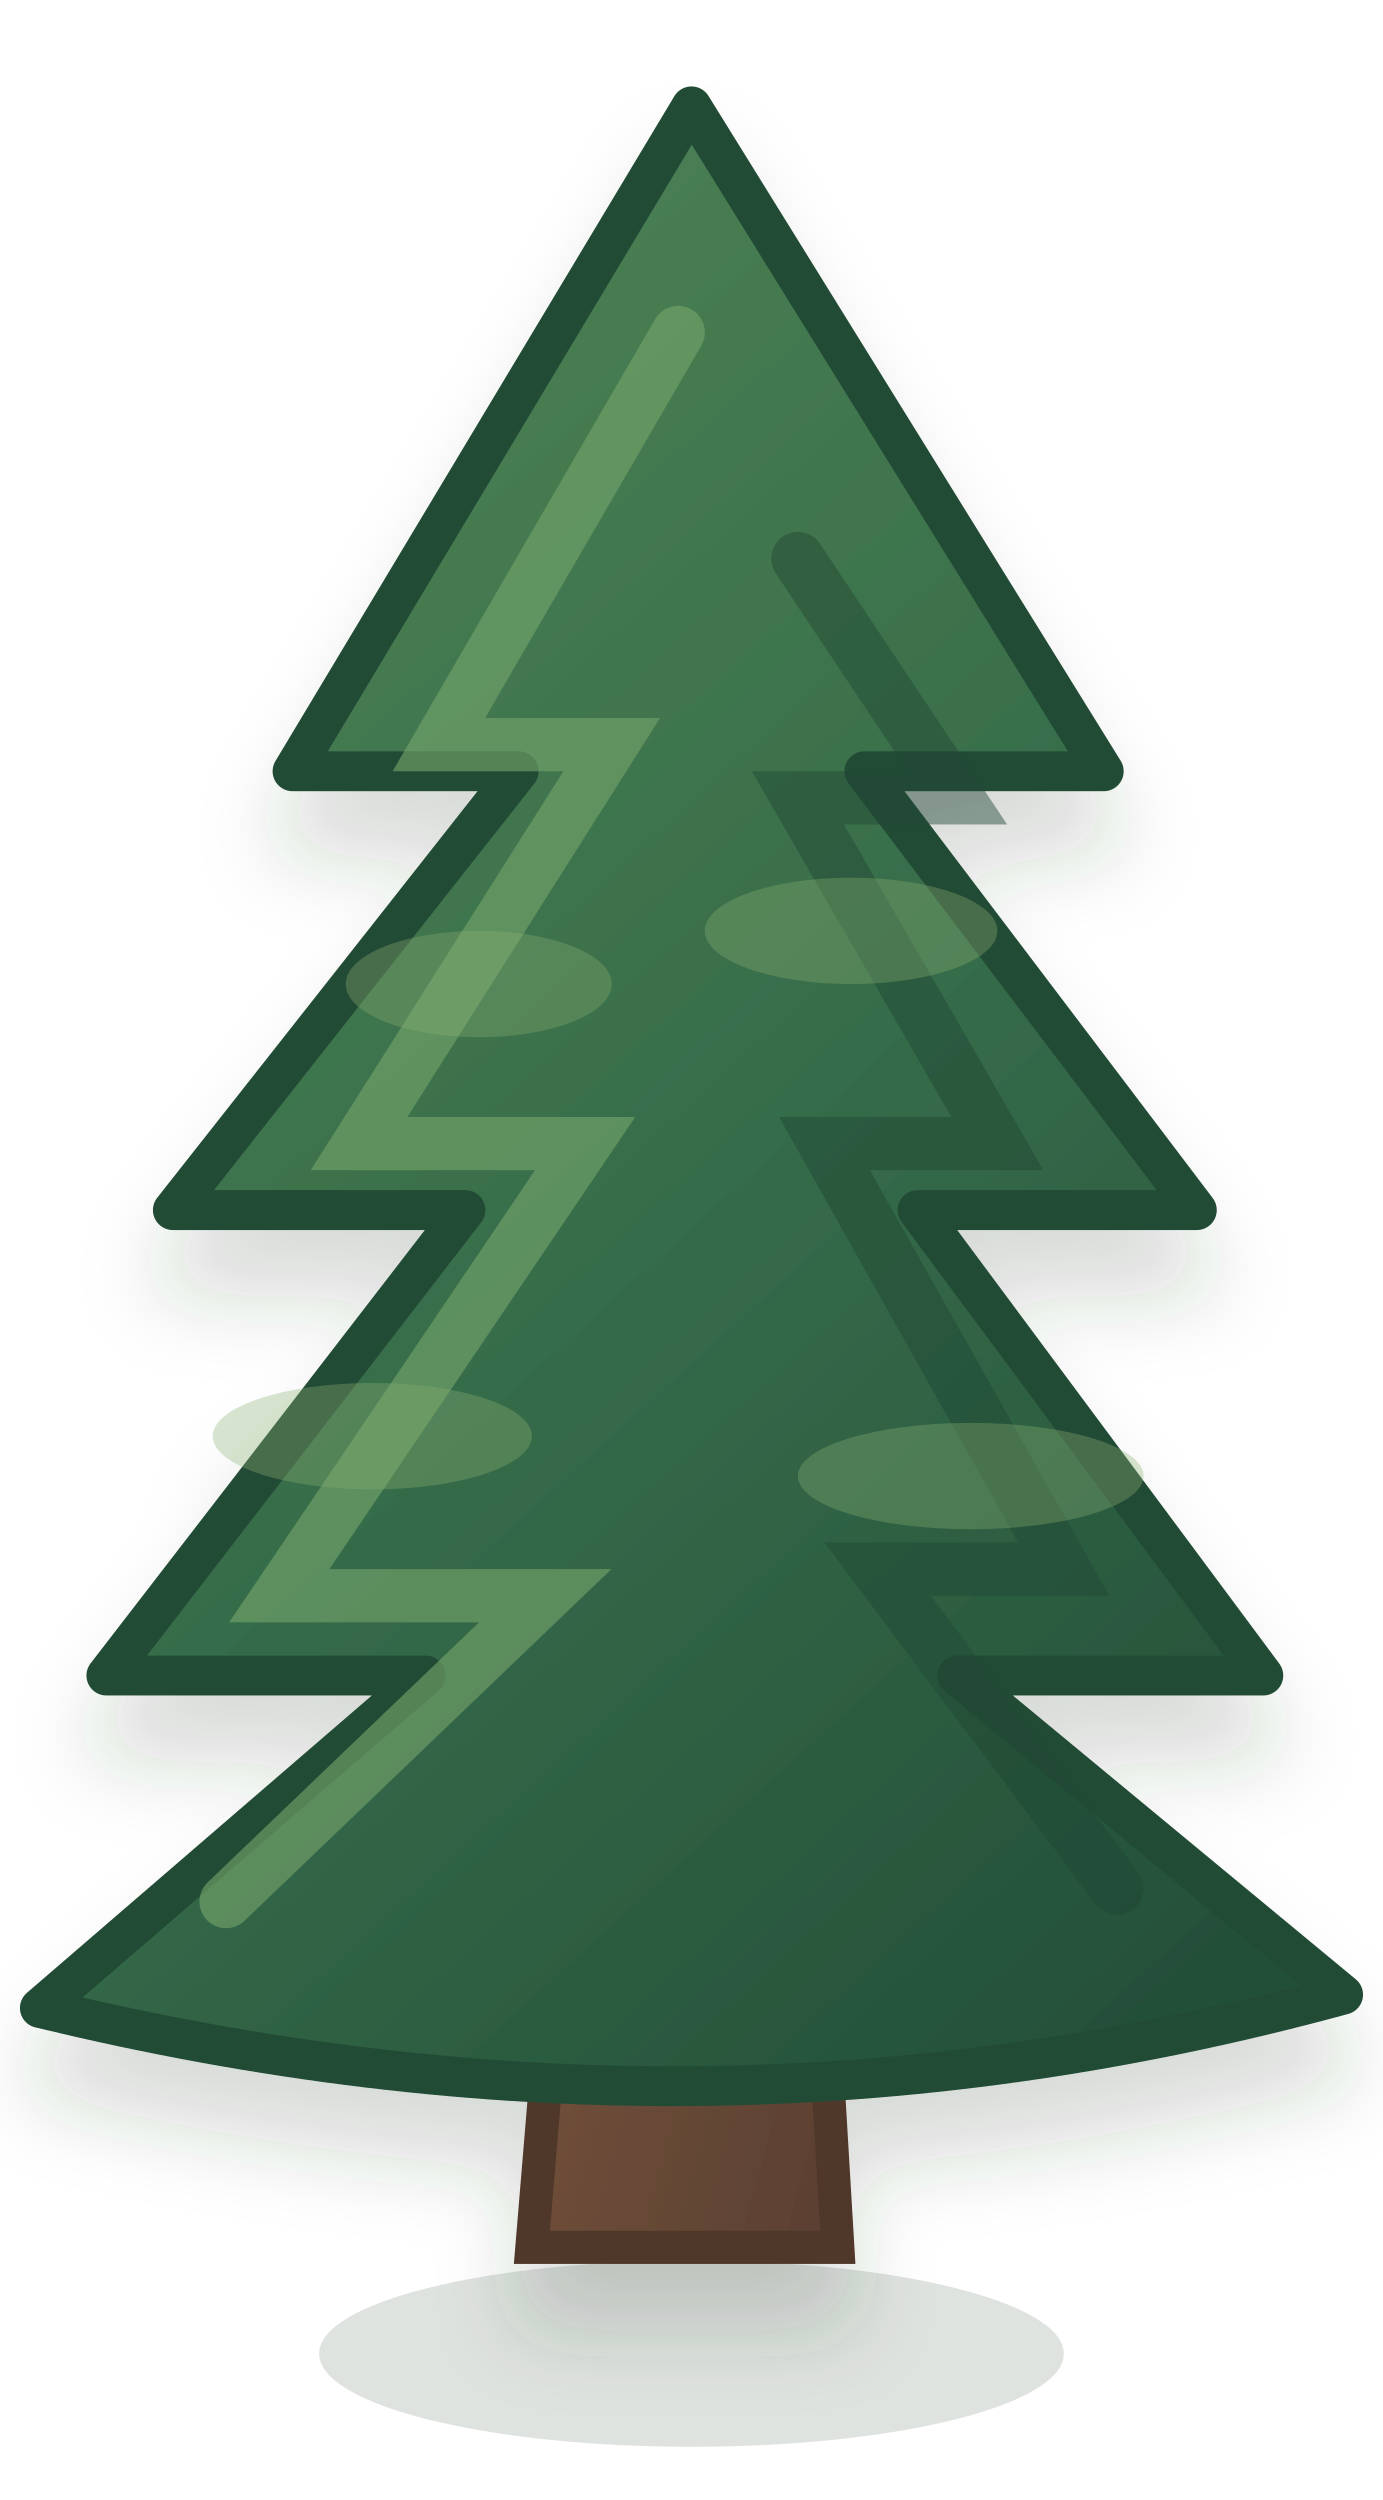
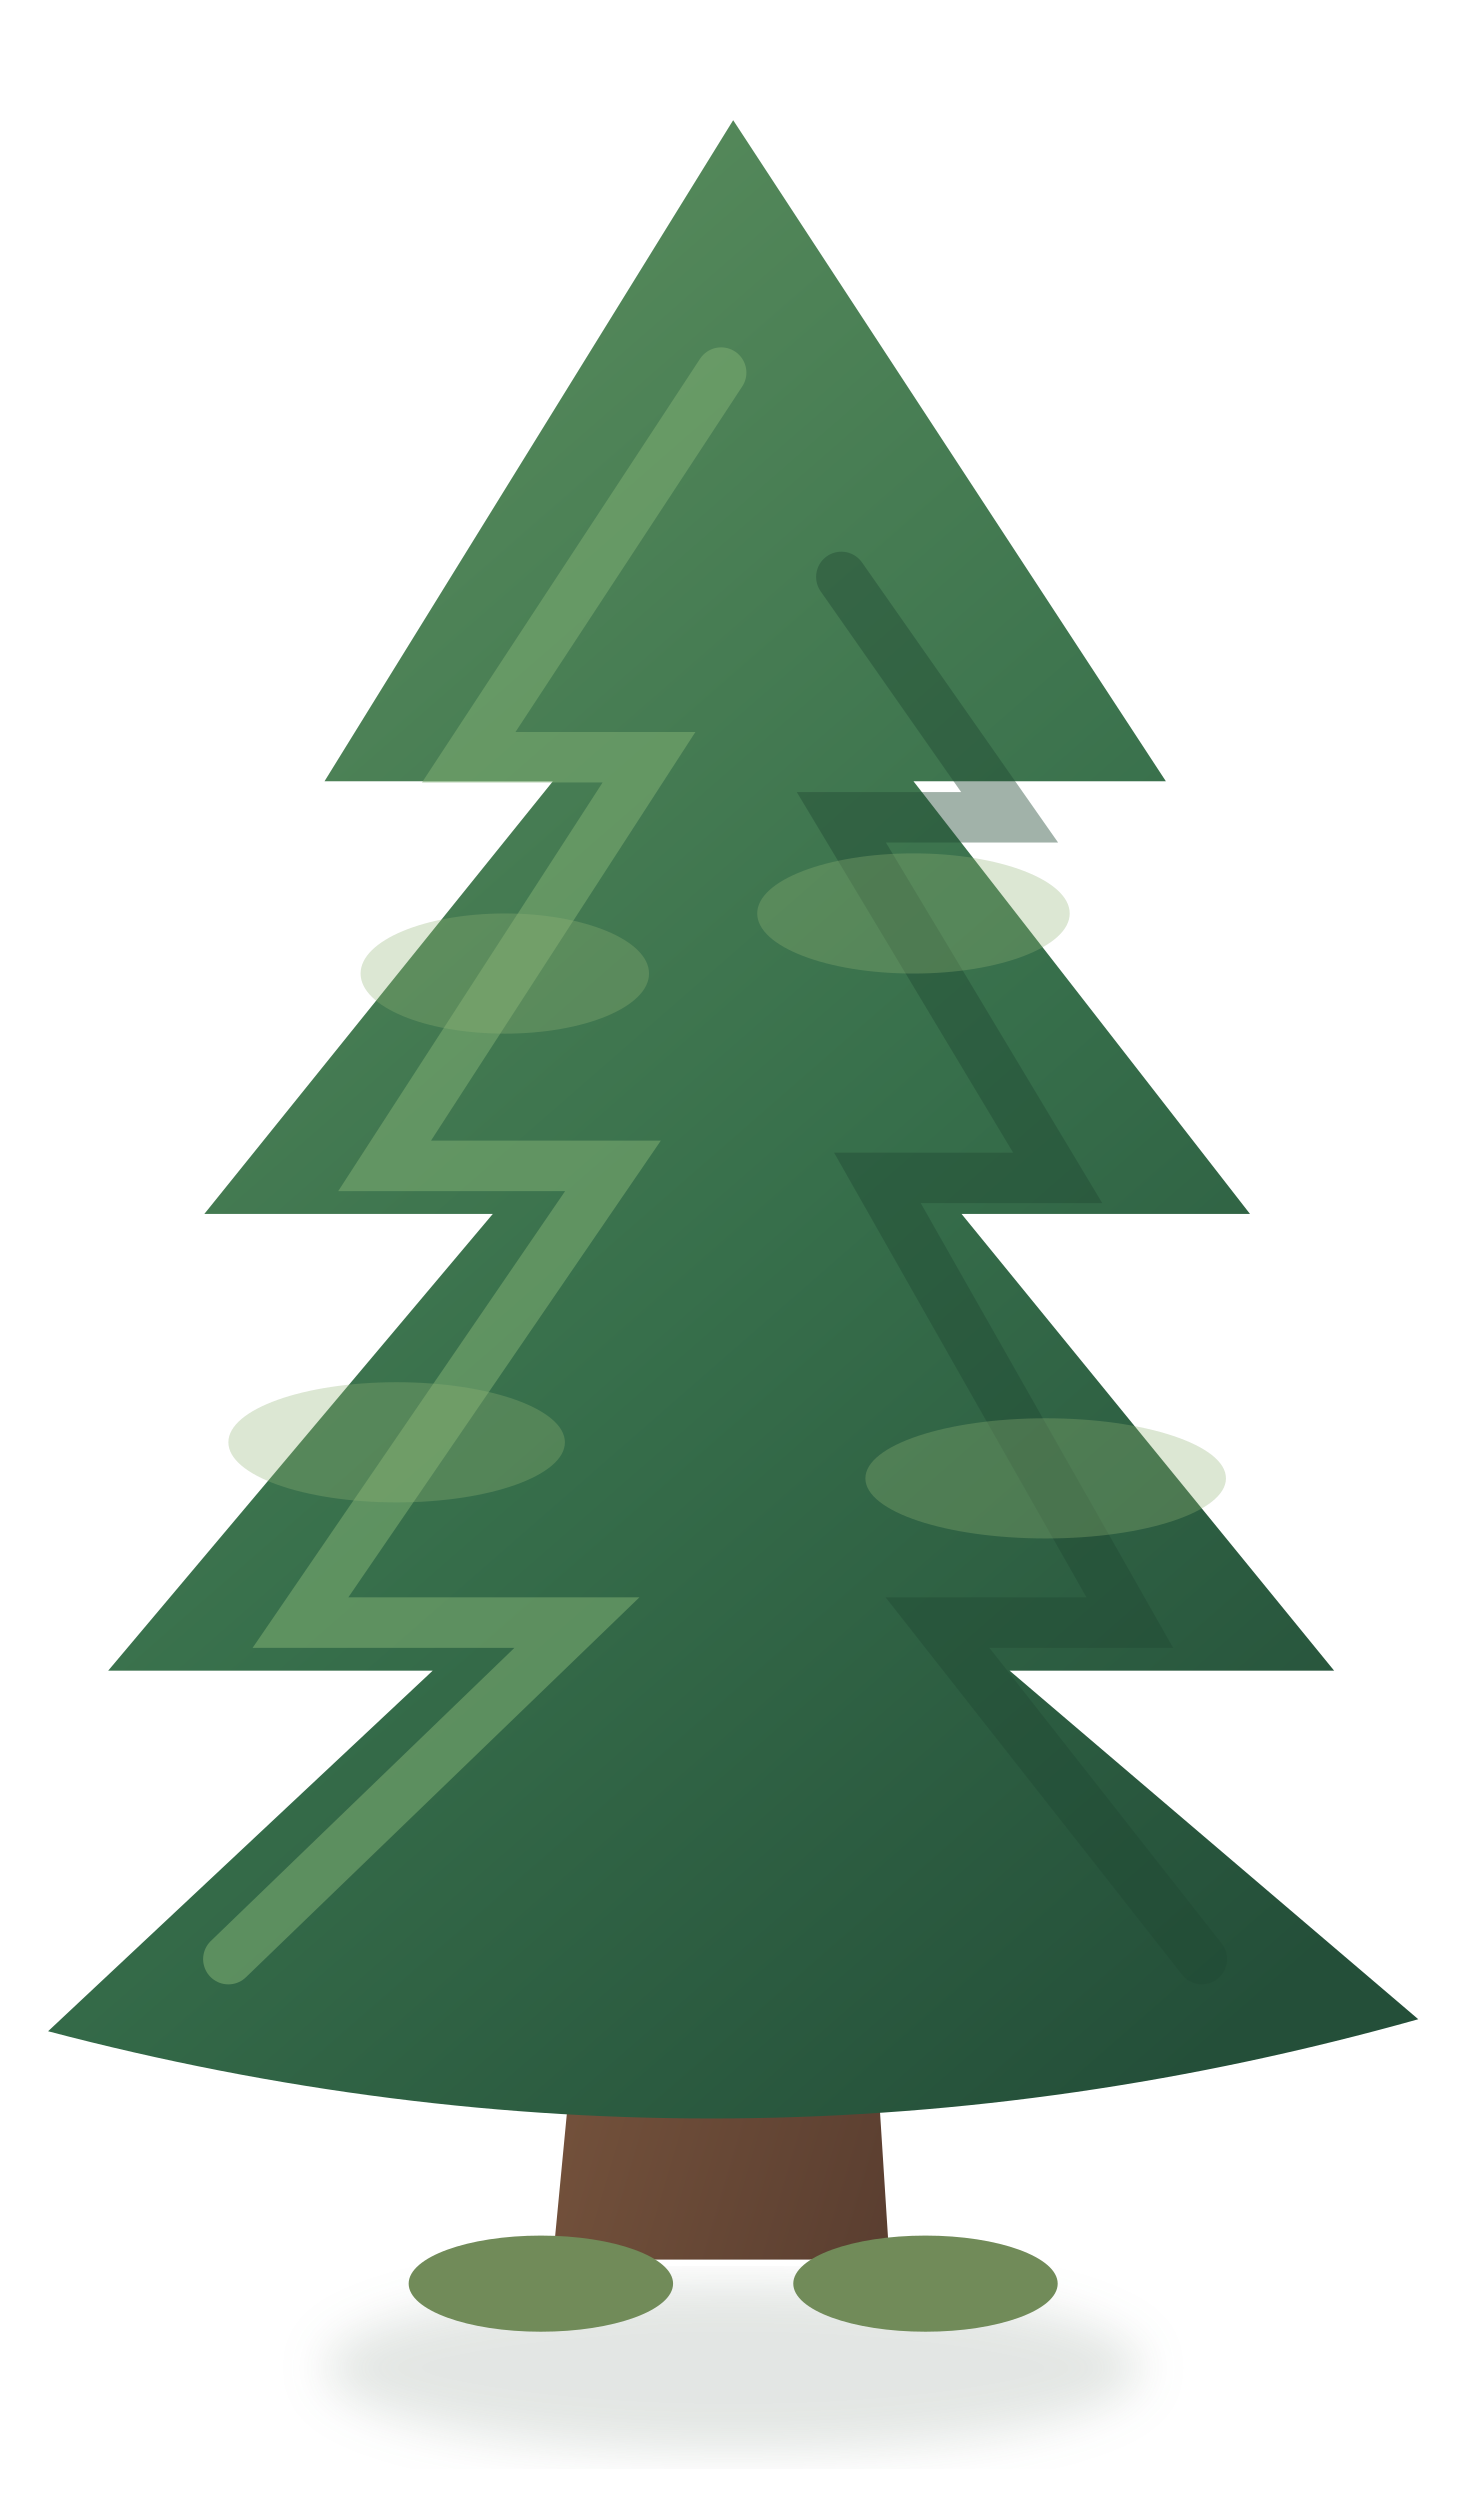
- <svg xmlns="http://www.w3.org/2000/svg" width="104" height="188" viewBox="0 0 104 188">
+ <svg xmlns="http://www.w3.org/2000/svg" width="122" height="208" viewBox="0 0 122 208">
  <defs>
    <linearGradient id="trunk" x1="0" y1="0" x2="1" y2="1">
-       <stop stop-color="#815b42" />
-       <stop offset="1" stop-color="#5a3f31" />
+       <stop stop-color="#876044" />
+       <stop offset="1" stop-color="#5a3e30" />
    </linearGradient>
    <linearGradient id="needles" x1=".2" y1="0" x2=".8" y2="1">
-       <stop stop-color="#4f8455" />
-       <stop offset=".56" stop-color="#356b49" />
+       <stop stop-color="#5c8f5e" />
+       <stop offset=".55" stop-color="#376f4b" />
      <stop offset="1" stop-color="#244f39" />
    </linearGradient>
-     <filter id="shadow" x="-28%" y="-20%" width="156%" height="158%">
-       <feDropShadow dx="0" dy="5" stdDeviation="3" flood-color="#223b2b" flood-opacity=".18" />
+     <filter id="s">
+       <feGaussianBlur stdDeviation="2" />
    </filter>
  </defs>
-   <ellipse cx="52" cy="177" rx="28" ry="7" fill="#314d37" opacity=".16" />
-   <g filter="url(#shadow)">
-     <path d="M47 85h11l5 84H40z" fill="url(#trunk)" stroke="#503829" stroke-width="2.5" />
-     <path d="M52 8L22 58h17L13 91h22L8 126h24L3 151c33 8 65 8 98-1l-29-24h23L69 91h21L65 58h18z" fill="url(#needles)" stroke="#244b36" stroke-width="3" stroke-linejoin="round" />
-     <path d="M51 25L33 56h13L27 86h17l-23 34h20l-24 23" fill="none" stroke="#75a56b" stroke-width="4" stroke-linecap="round" opacity=".62" />
-     <path d="M60 42l12 18H60l15 26H62l18 32H66l18 24" fill="none" stroke="#1f4633" stroke-width="4" stroke-linecap="round" opacity=".46" />
-     <g fill="#89af71" opacity=".34">
-       <ellipse cx="36" cy="74" rx="10" ry="4" />
-       <ellipse cx="64" cy="70" rx="11" ry="4" />
-       <ellipse cx="28" cy="108" rx="12" ry="4" />
-       <ellipse cx="73" cy="111" rx="13" ry="4" />
-     </g>
+   <ellipse cx="61" cy="197" rx="34" ry="7" fill="#314c38" opacity=".14" filter="url(#s)" />
+   <path d="M55 94h13l6 94H46z" fill="url(#trunk)" />
+   <path d="M61 10 27 65h19L17 101h24L9 139h27L4 169q57 15 114-1l-34-29h27l-31-38h24L76 65h21z" fill="url(#needles)" />
+   <path d="M60 31 39 63h15l-22 34h19l-26 38h23l-29 28" fill="none" stroke="#7baa70" stroke-width="4.2" stroke-linecap="round" opacity=".58" />
+   <path d="M70 48l14 20H70l18 30H73l21 37H78l22 28" fill="none" stroke="#204833" stroke-width="4.2" stroke-linecap="round" opacity=".42" />
+   <g fill="#91b276" opacity=".32">
+     <ellipse cx="42" cy="81" rx="12" ry="5" />
+     <ellipse cx="76" cy="76" rx="13" ry="5" />
+     <ellipse cx="33" cy="120" rx="14" ry="5" />
+     <ellipse cx="87" cy="123" rx="15" ry="5" />
+   </g>
+   <g fill="#718b59">
+     <ellipse cx="45" cy="190" rx="11" ry="4" />
+     <ellipse cx="77" cy="190" rx="11" ry="4" />
  </g>
</svg>
